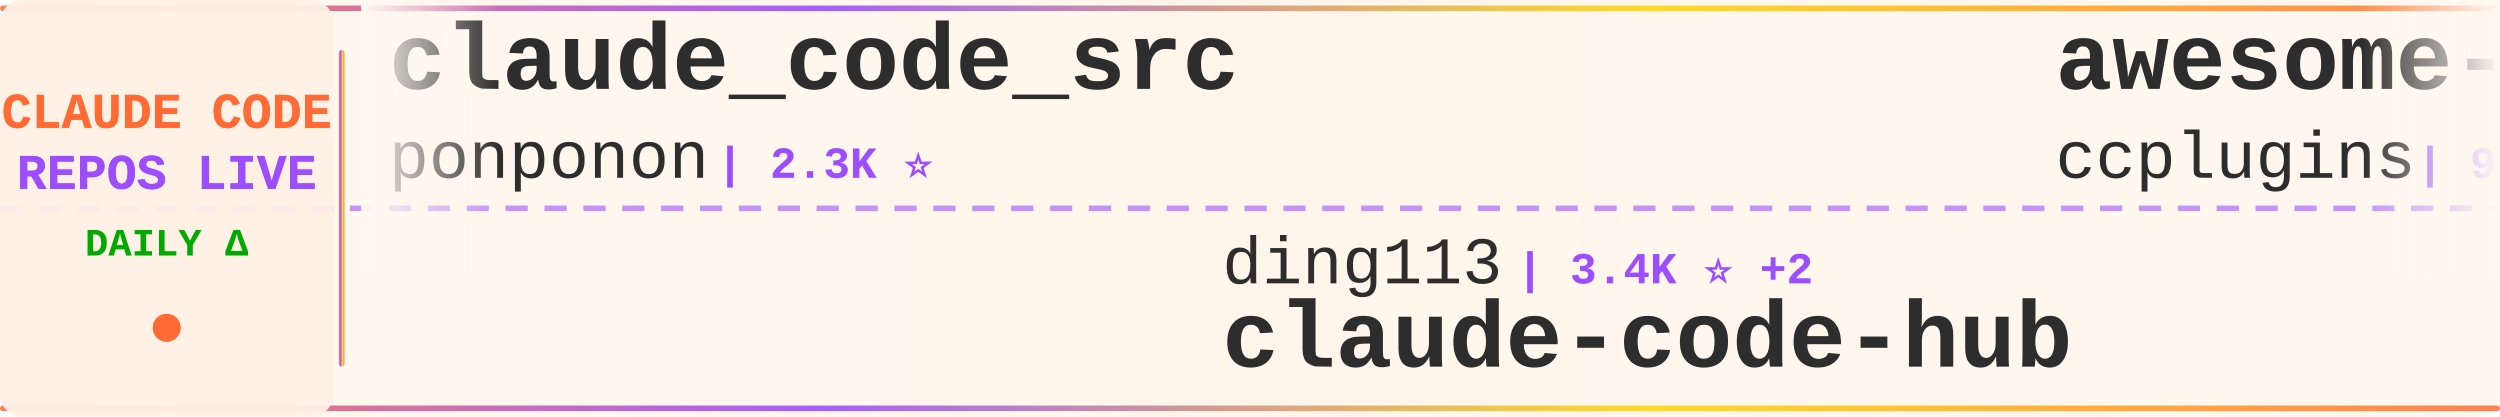
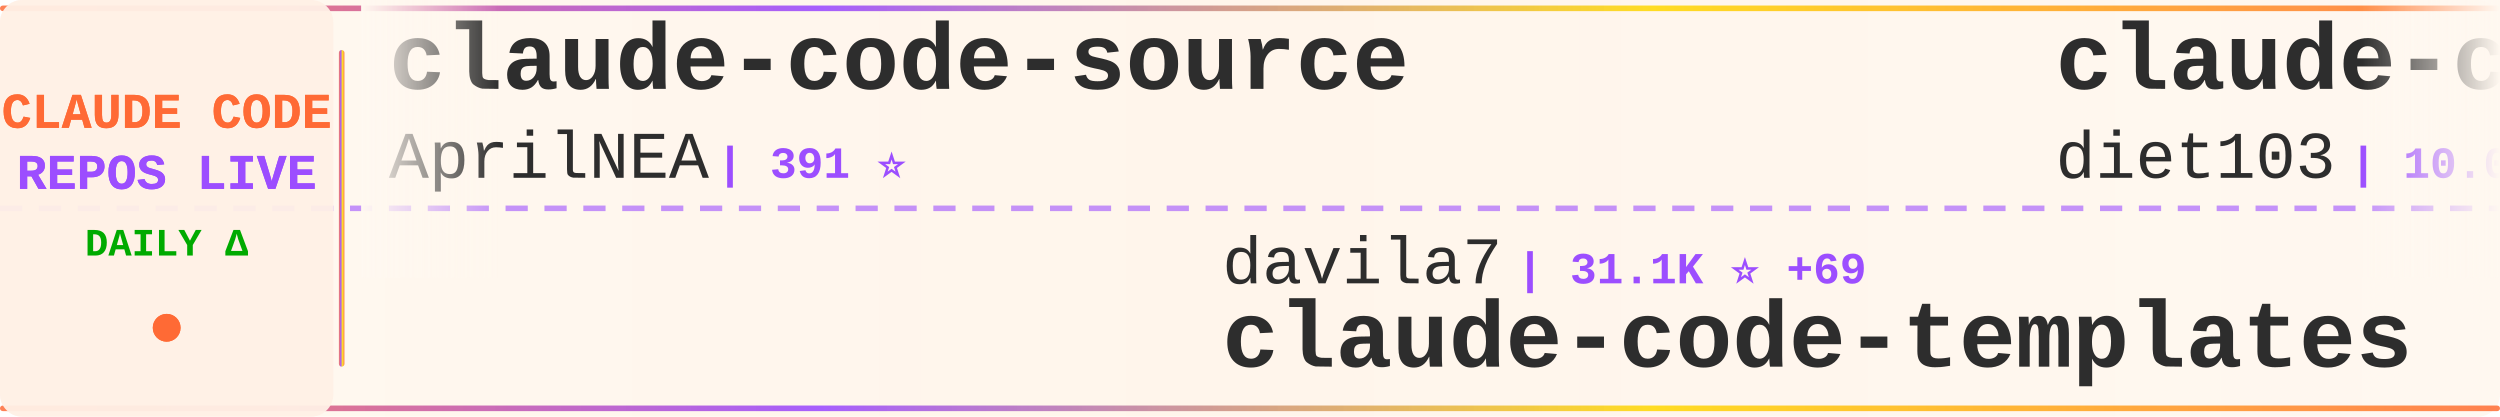
<svg xmlns="http://www.w3.org/2000/svg" width="900" height="150">
  <defs>
    <linearGradient id="tickerBg" x1="0%" y1="0%" x2="100%" y2="0%">
      <stop offset="0%" style="stop-color:#fff8f0;stop-opacity:0.98" />
      <stop offset="50%" style="stop-color:#fff5eb;stop-opacity:1" />
      <stop offset="100%" style="stop-color:#fff8f0;stop-opacity:0.98" />
    </linearGradient>
    <linearGradient id="borderGrad" x1="0%" y1="0%" x2="100%" y2="0%">
      <stop offset="0%" style="stop-color:#FF6B35;stop-opacity:0.85">
        <animate attributeName="stop-opacity" values="0.85;1;0.85" dur="2s" repeatCount="indefinite" />
      </stop>
      <stop offset="33%" style="stop-color:#9C4EFF;stop-opacity:0.9">
        <animate attributeName="stop-opacity" values="0.9;1;0.9" dur="2.2s" repeatCount="indefinite" />
      </stop>
      <stop offset="66%" style="stop-color:#FFD700;stop-opacity:0.85">
        <animate attributeName="stop-opacity" values="0.85;1;0.85" dur="1.8s" repeatCount="indefinite" />
      </stop>
      <stop offset="100%" style="stop-color:#FF6B35;stop-opacity:0.85">
        <animate attributeName="stop-opacity" values="0.85;1;0.85" dur="2s" repeatCount="indefinite" />
      </stop>
    </linearGradient>
    <filter id="textGlow">
      <feGaussianBlur stdDeviation="0.15" result="coloredBlur" />
      <feMerge>
        <feMergeNode in="coloredBlur" />
        <feMergeNode in="SourceGraphic" />
      </feMerge>
    </filter>
    <filter id="metricGlow">
      <feGaussianBlur stdDeviation="0.2" result="coloredBlur" />
      <feMerge>
        <feMergeNode in="coloredBlur" />
        <feMergeNode in="SourceGraphic" />
      </feMerge>
    </filter>
    <linearGradient id="leftFade" x1="0%" y1="0%" x2="100%" y2="0%">
      <stop offset="0%" style="stop-color:#fff8f0;stop-opacity:1" />
      <stop offset="100%" style="stop-color:#fff8f0;stop-opacity:0" />
    </linearGradient>
    <linearGradient id="rightFade" x1="0%" y1="0%" x2="100%" y2="0%">
      <stop offset="0%" style="stop-color:#fff8f0;stop-opacity:0" />
      <stop offset="100%" style="stop-color:#fff8f0;stop-opacity:1" />
    </linearGradient>
  </defs>
  <rect width="900" height="150" fill="url(#tickerBg)" rx="8" />
  <rect x="0" y="2" width="900" height="2" fill="url(#borderGrad)" rx="1" />
  <rect x="0" y="146" width="900" height="2" fill="url(#borderGrad)" rx="1" />
  <line x1="0" y1="75" x2="900" y2="75" stroke="#9C4EFF" stroke-width="2" stroke-dasharray="8 6" opacity="0.6" />
  <rect x="0" y="0" width="120" height="150" fill="#fff0e6" opacity="0.95" rx="8" />
  <text x="60" y="46" font-family="'Courier New', monospace" font-size="18" font-weight="bold" fill="#FF6B35" text-anchor="middle" filter="url(#textGlow)">
    CLAUDE CODE
  </text>
  <text x="60" y="68" font-family="'Courier New', monospace" font-size="18" font-weight="bold" fill="#9C4EFF" text-anchor="middle" filter="url(#textGlow)">
    REPOS LIVE
  </text>
  <text x="60" y="92" font-family="'Courier New', monospace" font-size="14" font-weight="bold" fill="#00aa00" text-anchor="middle">
    DAILY Δ
  </text>
  <circle cx="60" cy="118" r="5" fill="#FF6B35" filter="url(#metricGlow)">
    <animate attributeName="r" values="4;6;4" dur="1.5s" repeatCount="indefinite" />
    <animate attributeName="opacity" values="0.6;1;0.6" dur="1.5s" repeatCount="indefinite" />
  </circle>
  <rect x="122" y="18" width="2" height="114" fill="url(#borderGrad)" rx="1" />
  <clipPath id="tickerClip">
    <rect x="130" y="0" width="770" height="150" />
  </clipPath>
  <g clip-path="url(#tickerClip)">
    <g id="tickerItems">
      <animateTransform attributeName="transform" attributeType="XML" type="translate" from="0 0" to="-3000 0" dur="54s" repeatCount="indefinite" />
      <g transform="translate(0, 0)">
-         <text x="140" y="32" font-family="'Courier New', monospace" font-size="34" font-weight="bold" fill="#2d2d2d">claude_code_src</text>
-         <text x="140" y="64" font-family="'Courier New', monospace" font-size="24" font-weight="normal" fill="#2d2d2d" opacity="1.0">ponponon</text>
-         <text x="258" y="64" font-family="'Courier New', monospace" font-size="16" font-weight="bold" fill="#9C4EFF"> | 2.3K ⭐</text>
+         <text x="140" y="32" font-family="'Courier New', monospace" font-size="34" font-weight="bold" fill="#2d2d2d">claude-code-source</text>
+         <text x="140" y="64" font-family="'Courier New', monospace" font-size="24" font-weight="normal" fill="#2d2d2d" opacity="1.0">AprilNEA</text>
+         <text x="258" y="64" font-family="'Courier New', monospace" font-size="16" font-weight="bold" fill="#9C4EFF"> | 391 ⭐</text>
      </g>
      <g transform="translate(300, 0)">
-         <text x="140" y="102" font-family="'Courier New', monospace" font-size="24" font-weight="normal" fill="#2d2d2d" opacity="1.0">ding113</text>
-         <text x="246" y="102" font-family="'Courier New', monospace" font-size="16" font-weight="bold" fill="#9C4EFF"> | 3.4K ⭐ +2</text>
-         <text x="140" y="132" font-family="'Courier New', monospace" font-size="34" font-weight="bold" fill="#2d2d2d">claude-code-hub</text>
+         <text x="140" y="102" font-family="'Courier New', monospace" font-size="24" font-weight="normal" fill="#2d2d2d" opacity="1.0">davila7</text>
+         <text x="246" y="102" font-family="'Courier New', monospace" font-size="16" font-weight="bold" fill="#9C4EFF"> | 31.1K ⭐ +69</text>
+         <text x="140" y="132" font-family="'Courier New', monospace" font-size="34" font-weight="bold" fill="#2d2d2d">claude-code-templates</text>
      </g>
      <g transform="translate(600, 0)">
+         <text x="140" y="32" font-family="'Courier New', monospace" font-size="34" font-weight="bold" fill="#2d2d2d">claude-code-infrastructu...</text>
+         <text x="140" y="64" font-family="'Courier New', monospace" font-size="24" font-weight="normal" fill="#2d2d2d" opacity="1.0">diet103</text>
+         <text x="246" y="64" font-family="'Courier New', monospace" font-size="16" font-weight="bold" fill="#9C4EFF"> | 10.0K ⭐ +1</text>
+       </g>
+       <g transform="translate(900, 0)">
+         <text x="140" y="102" font-family="'Courier New', monospace" font-size="24" font-weight="normal" fill="#2d2d2d" opacity="1.0">wanshuiyin</text>
+         <text x="282" y="102" font-family="'Courier New', monospace" font-size="16" font-weight="bold" fill="#9C4EFF"> | 16.5K ⭐ +5</text>
+         <text x="140" y="132" font-family="'Courier New', monospace" font-size="34" font-weight="bold" fill="#2d2d2d">Auto-claude-code-researc...</text>
+       </g>
+       <g transform="translate(1200, 0)">
+         <text x="140" y="32" font-family="'Courier New', monospace" font-size="34" font-weight="bold" fill="#2d2d2d">everything-claude-code</text>
+         <text x="140" y="64" font-family="'Courier New', monospace" font-size="24" font-weight="normal" fill="#2d2d2d" opacity="1.0">WorldFlowAI</text>
+         <text x="294" y="64" font-family="'Courier New', monospace" font-size="16" font-weight="bold" fill="#9C4EFF"> | 3.5K ⭐ +9</text>
+       </g>
+       <g transform="translate(1500, 0)">
+         <text x="140" y="102" font-family="'Courier New', monospace" font-size="24" font-weight="normal" fill="#2d2d2d" opacity="1.0">anthropics</text>
+         <text x="282" y="102" font-family="'Courier New', monospace" font-size="16" font-weight="bold" fill="#9C4EFF"> | 8.9K ⭐ +2</text>
+         <text x="140" y="132" font-family="'Courier New', monospace" font-size="34" font-weight="bold" fill="#2d2d2d">claude-code-action</text>
+       </g>
+       <g transform="translate(1800, 0)">
        <text x="140" y="32" font-family="'Courier New', monospace" font-size="34" font-weight="bold" fill="#2d2d2d">awesome-claude-code-plug...</text>
        <text x="140" y="64" font-family="'Courier New', monospace" font-size="24" font-weight="normal" fill="#2d2d2d" opacity="1.0">ccplugins</text>
-         <text x="270" y="64" font-family="'Courier New', monospace" font-size="16" font-weight="bold" fill="#9C4EFF"> | 949 ⭐</text>
-       </g>
-       <g transform="translate(900, 0)">
-         <text x="140" y="102" font-family="'Courier New', monospace" font-size="24" font-weight="normal" fill="#2d2d2d" opacity="1.0">anthropics</text>
-         <text x="282" y="102" font-family="'Courier New', monospace" font-size="16" font-weight="bold" fill="#9C4EFF"> | 177.6K ⭐ +46</text>
-         <text x="140" y="132" font-family="'Courier New', monospace" font-size="34" font-weight="bold" fill="#2d2d2d">skills</text>
-       </g>
-       <g transform="translate(1200, 0)">
-         <text x="140" y="32" font-family="'Courier New', monospace" font-size="34" font-weight="bold" fill="#2d2d2d">claude-code-cli</text>
-         <text x="140" y="64" font-family="'Courier New', monospace" font-size="24" font-weight="normal" fill="#2d2d2d" opacity="1.0">huangserva</text>
-         <text x="282" y="64" font-family="'Courier New', monospace" font-size="16" font-weight="bold" fill="#9C4EFF"> | 631 ⭐ +1</text>
-       </g>
-       <g transform="translate(1500, 0)">
-         <text x="140" y="102" font-family="'Courier New', monospace" font-size="24" font-weight="normal" fill="#2d2d2d" opacity="1.0">affaan-m</text>
-         <text x="258" y="102" font-family="'Courier New', monospace" font-size="16" font-weight="bold" fill="#9C4EFF"> | 265.2K ⭐ +163</text>
-         <text x="140" y="132" font-family="'Courier New', monospace" font-size="34" font-weight="bold" fill="#2d2d2d">ECC</text>
-       </g>
-       <g transform="translate(1800, 0)">
-         <text x="140" y="32" font-family="'Courier New', monospace" font-size="34" font-weight="bold" fill="#2d2d2d">everything-claude-code-z...</text>
-         <text x="140" y="64" font-family="'Courier New', monospace" font-size="24" font-weight="normal" fill="#2d2d2d" opacity="1.0">xu-xiang</text>
-         <text x="258" y="64" font-family="'Courier New', monospace" font-size="16" font-weight="bold" fill="#9C4EFF"> | 2.0K ⭐</text>
+         <text x="270" y="64" font-family="'Courier New', monospace" font-size="16" font-weight="bold" fill="#9C4EFF"> | 951 ⭐ +2</text>
      </g>
      <g transform="translate(2100, 0)">
-         <text x="140" y="102" font-family="'Courier New', monospace" font-size="24" font-weight="normal" fill="#2d2d2d" opacity="1.0">oboard</text>
-         <text x="234" y="102" font-family="'Courier New', monospace" font-size="16" font-weight="bold" fill="#9C4EFF"> | 3.3K ⭐</text>
-         <text x="140" y="132" font-family="'Courier New', monospace" font-size="34" font-weight="bold" fill="#2d2d2d">claude-code-rev</text>
+         <text x="140" y="102" font-family="'Courier New', monospace" font-size="24" font-weight="normal" fill="#2d2d2d" opacity="1.0">digitalsamba</text>
+         <text x="306" y="102" font-family="'Courier New', monospace" font-size="16" font-weight="bold" fill="#9C4EFF"> | 2.1K ⭐ +1</text>
+         <text x="140" y="132" font-family="'Courier New', monospace" font-size="34" font-weight="bold" fill="#2d2d2d">claude-code-video-toolki...</text>
      </g>
      <g transform="translate(2400, 0)">
-         <text x="140" y="32" font-family="'Courier New', monospace" font-size="34" font-weight="bold" fill="#2d2d2d">claude-code</text>
-         <text x="140" y="64" font-family="'Courier New', monospace" font-size="24" font-weight="normal" fill="#2d2d2d" opacity="1.0">Onewon</text>
-         <text x="234" y="64" font-family="'Courier New', monospace" font-size="16" font-weight="bold" fill="#9C4EFF"> | 182 ⭐</text>
+         <text x="140" y="32" font-family="'Courier New', monospace" font-size="34" font-weight="bold" fill="#2d2d2d">claude-code-guide</text>
+         <text x="140" y="64" font-family="'Courier New', monospace" font-size="24" font-weight="normal" fill="#2d2d2d" opacity="1.0">Cranot</text>
+         <text x="234" y="64" font-family="'Courier New', monospace" font-size="16" font-weight="bold" fill="#9C4EFF"> | 2.9K ⭐ +1</text>
      </g>
      <g transform="translate(2700, 0)">
-         <text x="140" y="102" font-family="'Courier New', monospace" font-size="24" font-weight="normal" fill="#2d2d2d" opacity="1.0">huangjia2019</text>
-         <text x="306" y="102" font-family="'Courier New', monospace" font-size="16" font-weight="bold" fill="#9C4EFF"> | 1.1K ⭐</text>
-         <text x="140" y="132" font-family="'Courier New', monospace" font-size="34" font-weight="bold" fill="#2d2d2d">claude-code-engineering</text>
+         <text x="140" y="102" font-family="'Courier New', monospace" font-size="24" font-weight="normal" fill="#2d2d2d" opacity="1.0">shanraisshan</text>
+         <text x="306" y="102" font-family="'Courier New', monospace" font-size="16" font-weight="bold" fill="#9C4EFF"> | 66.2K ⭐ +9</text>
+         <text x="140" y="132" font-family="'Courier New', monospace" font-size="34" font-weight="bold" fill="#2d2d2d">claude-code-best-practic...</text>
      </g>
      <g transform="translate(3000, 0)">
-         <text x="140" y="32" font-family="'Courier New', monospace" font-size="34" font-weight="bold" fill="#2d2d2d">claude_code_src</text>
-         <text x="140" y="64" font-family="'Courier New', monospace" font-size="24" font-weight="normal" fill="#2d2d2d" opacity="1.0">ponponon</text>
-         <text x="258" y="64" font-family="'Courier New', monospace" font-size="16" font-weight="bold" fill="#9C4EFF"> | 2.3K ⭐</text>
+         <text x="140" y="32" font-family="'Courier New', monospace" font-size="34" font-weight="bold" fill="#2d2d2d">claude-code-source</text>
+         <text x="140" y="64" font-family="'Courier New', monospace" font-size="24" font-weight="normal" fill="#2d2d2d" opacity="1.0">AprilNEA</text>
+         <text x="258" y="64" font-family="'Courier New', monospace" font-size="16" font-weight="bold" fill="#9C4EFF"> | 391 ⭐</text>
      </g>
      <g transform="translate(3300, 0)">
-         <text x="140" y="102" font-family="'Courier New', monospace" font-size="24" font-weight="normal" fill="#2d2d2d" opacity="1.0">ding113</text>
-         <text x="246" y="102" font-family="'Courier New', monospace" font-size="16" font-weight="bold" fill="#9C4EFF"> | 3.4K ⭐ +2</text>
-         <text x="140" y="132" font-family="'Courier New', monospace" font-size="34" font-weight="bold" fill="#2d2d2d">claude-code-hub</text>
+         <text x="140" y="102" font-family="'Courier New', monospace" font-size="24" font-weight="normal" fill="#2d2d2d" opacity="1.0">davila7</text>
+         <text x="246" y="102" font-family="'Courier New', monospace" font-size="16" font-weight="bold" fill="#9C4EFF"> | 31.1K ⭐ +69</text>
+         <text x="140" y="132" font-family="'Courier New', monospace" font-size="34" font-weight="bold" fill="#2d2d2d">claude-code-templates</text>
      </g>
      <g transform="translate(3600, 0)">
-         <text x="140" y="32" font-family="'Courier New', monospace" font-size="34" font-weight="bold" fill="#2d2d2d">awesome-claude-code-plug...</text>
-         <text x="140" y="64" font-family="'Courier New', monospace" font-size="24" font-weight="normal" fill="#2d2d2d" opacity="1.0">ccplugins</text>
-         <text x="270" y="64" font-family="'Courier New', monospace" font-size="16" font-weight="bold" fill="#9C4EFF"> | 949 ⭐</text>
+         <text x="140" y="32" font-family="'Courier New', monospace" font-size="34" font-weight="bold" fill="#2d2d2d">claude-code-infrastructu...</text>
+         <text x="140" y="64" font-family="'Courier New', monospace" font-size="24" font-weight="normal" fill="#2d2d2d" opacity="1.0">diet103</text>
+         <text x="246" y="64" font-family="'Courier New', monospace" font-size="16" font-weight="bold" fill="#9C4EFF"> | 10.0K ⭐ +1</text>
      </g>
      <g transform="translate(3900, 0)">
-         <text x="140" y="102" font-family="'Courier New', monospace" font-size="24" font-weight="normal" fill="#2d2d2d" opacity="1.0">anthropics</text>
-         <text x="282" y="102" font-family="'Courier New', monospace" font-size="16" font-weight="bold" fill="#9C4EFF"> | 177.6K ⭐ +46</text>
-         <text x="140" y="132" font-family="'Courier New', monospace" font-size="34" font-weight="bold" fill="#2d2d2d">skills</text>
+         <text x="140" y="102" font-family="'Courier New', monospace" font-size="24" font-weight="normal" fill="#2d2d2d" opacity="1.0">wanshuiyin</text>
+         <text x="282" y="102" font-family="'Courier New', monospace" font-size="16" font-weight="bold" fill="#9C4EFF"> | 16.5K ⭐ +5</text>
+         <text x="140" y="132" font-family="'Courier New', monospace" font-size="34" font-weight="bold" fill="#2d2d2d">Auto-claude-code-researc...</text>
      </g>
    </g>
  </g>
  <rect x="130" y="0" width="50" height="100" fill="url(#leftFade)" />
  <rect x="850" y="0" width="50" height="100" fill="url(#rightFade)" />
</svg>
